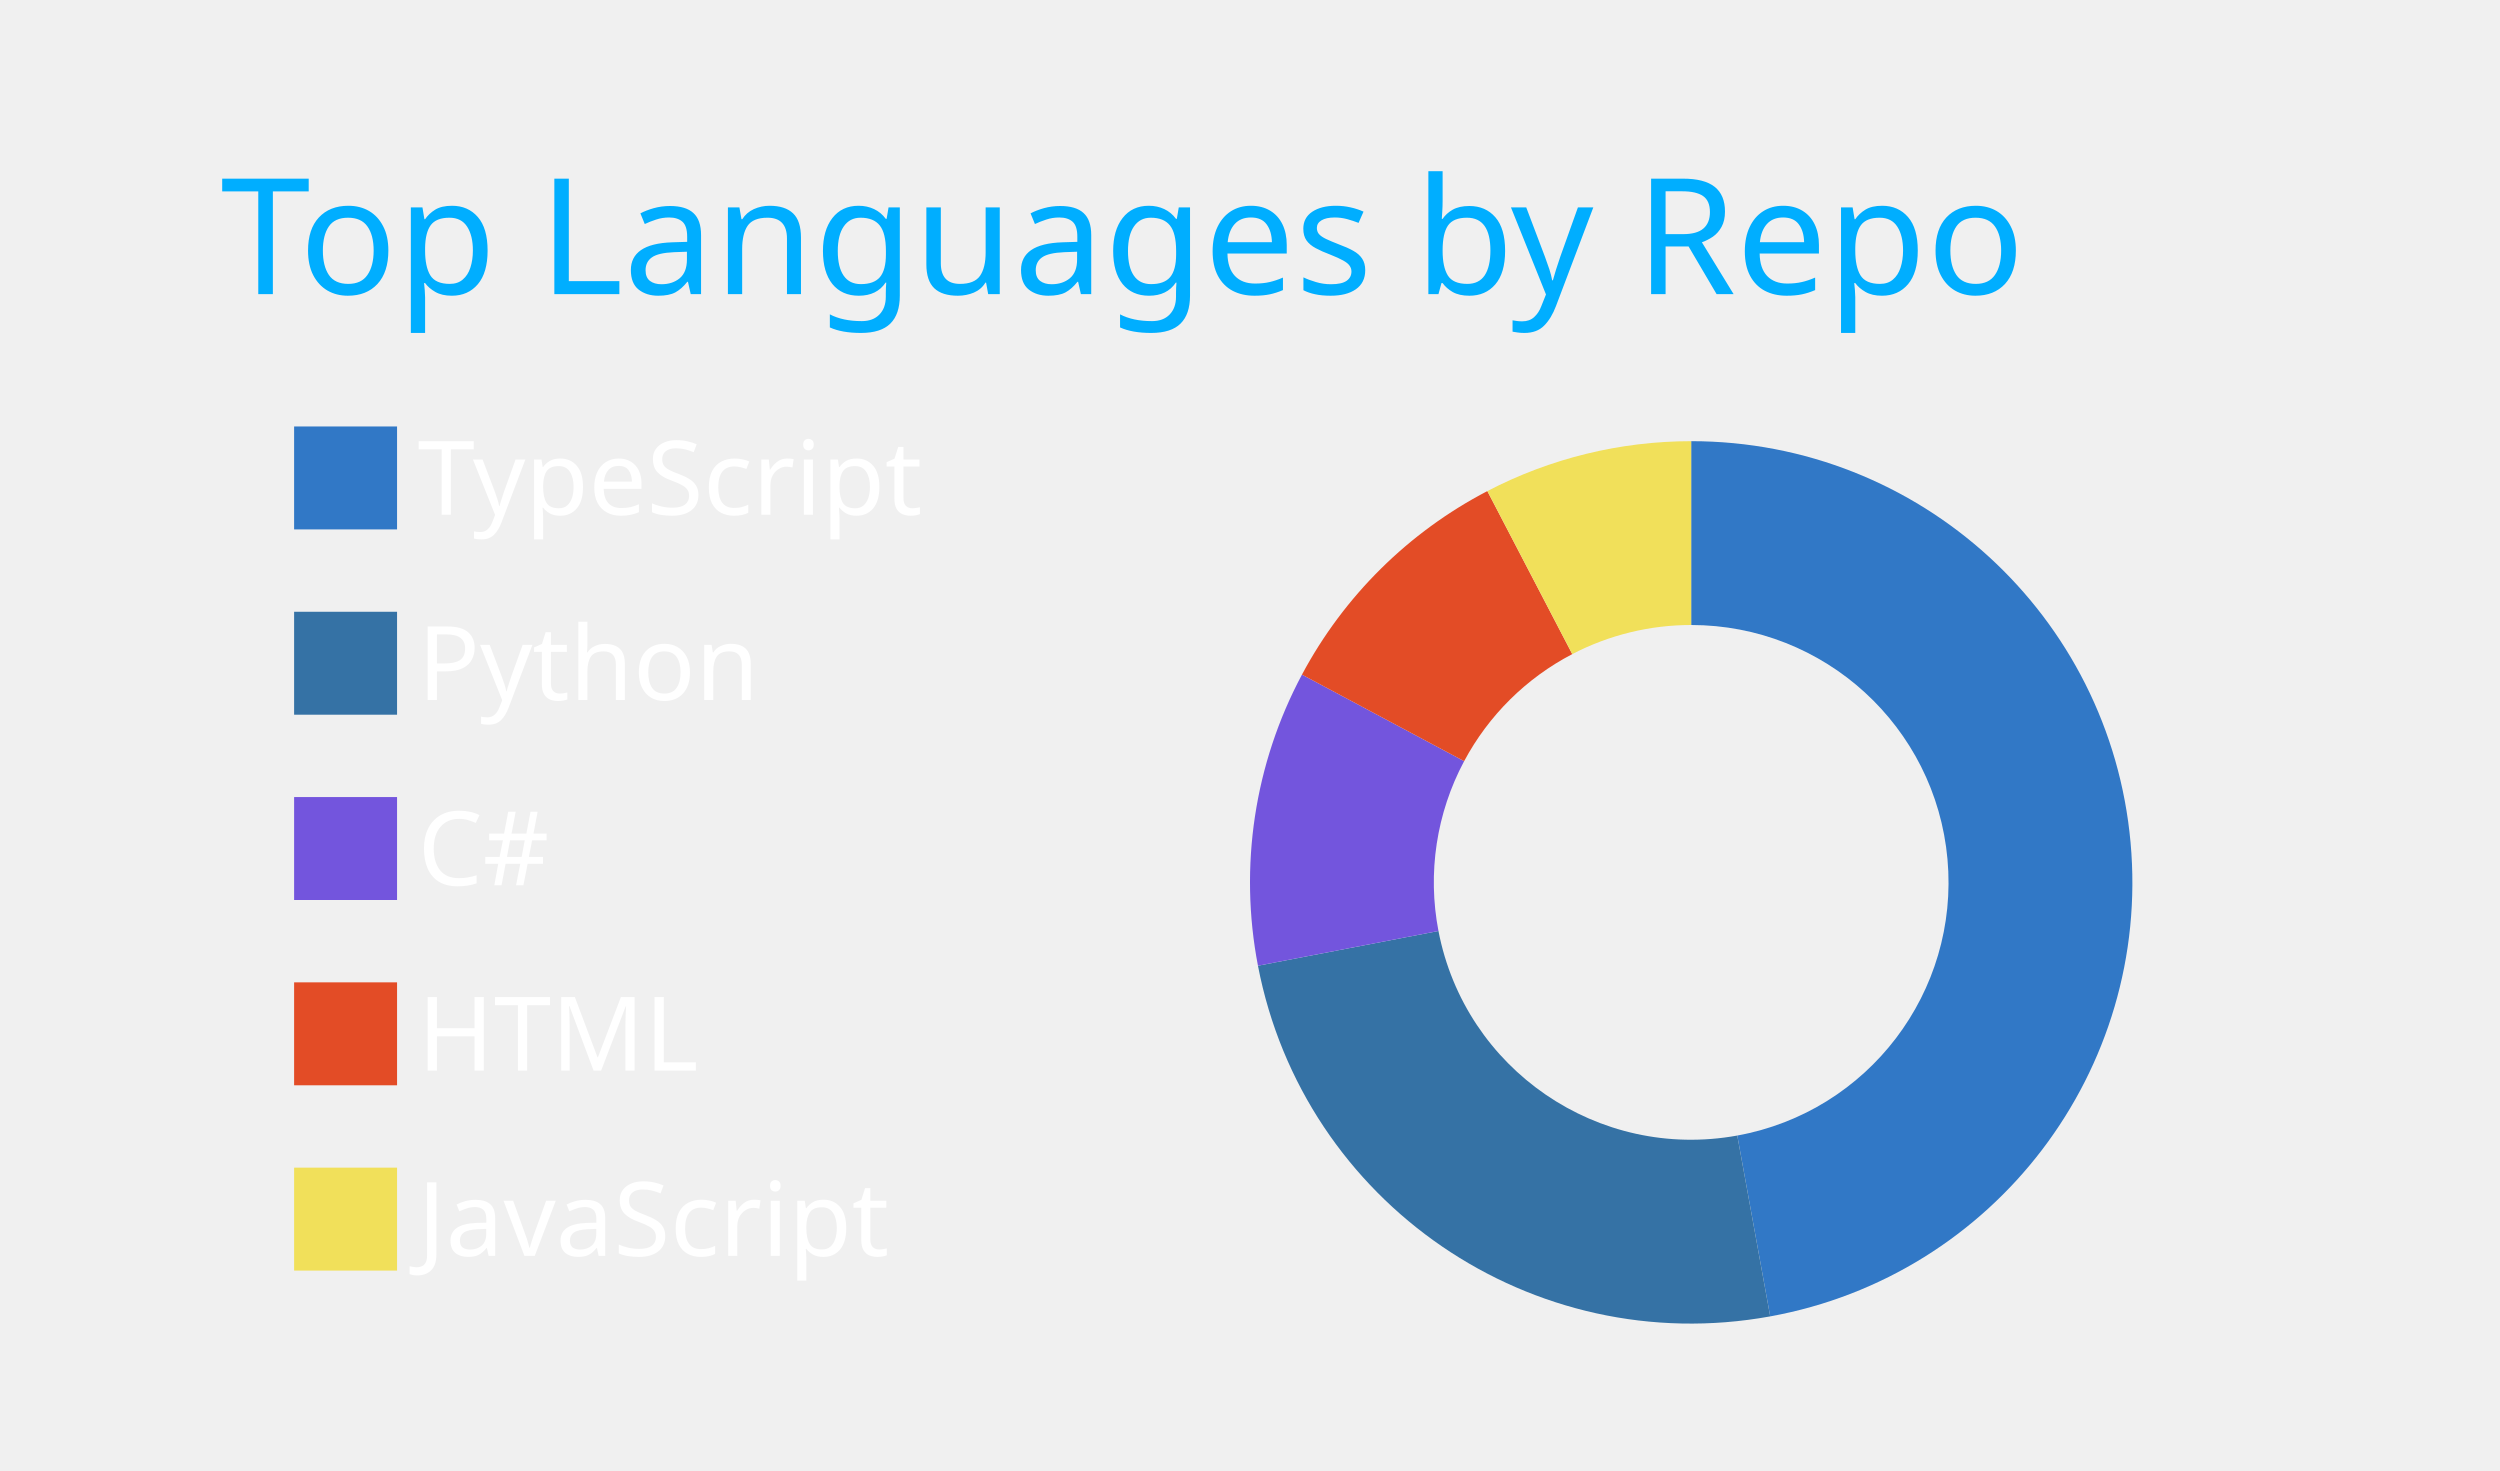
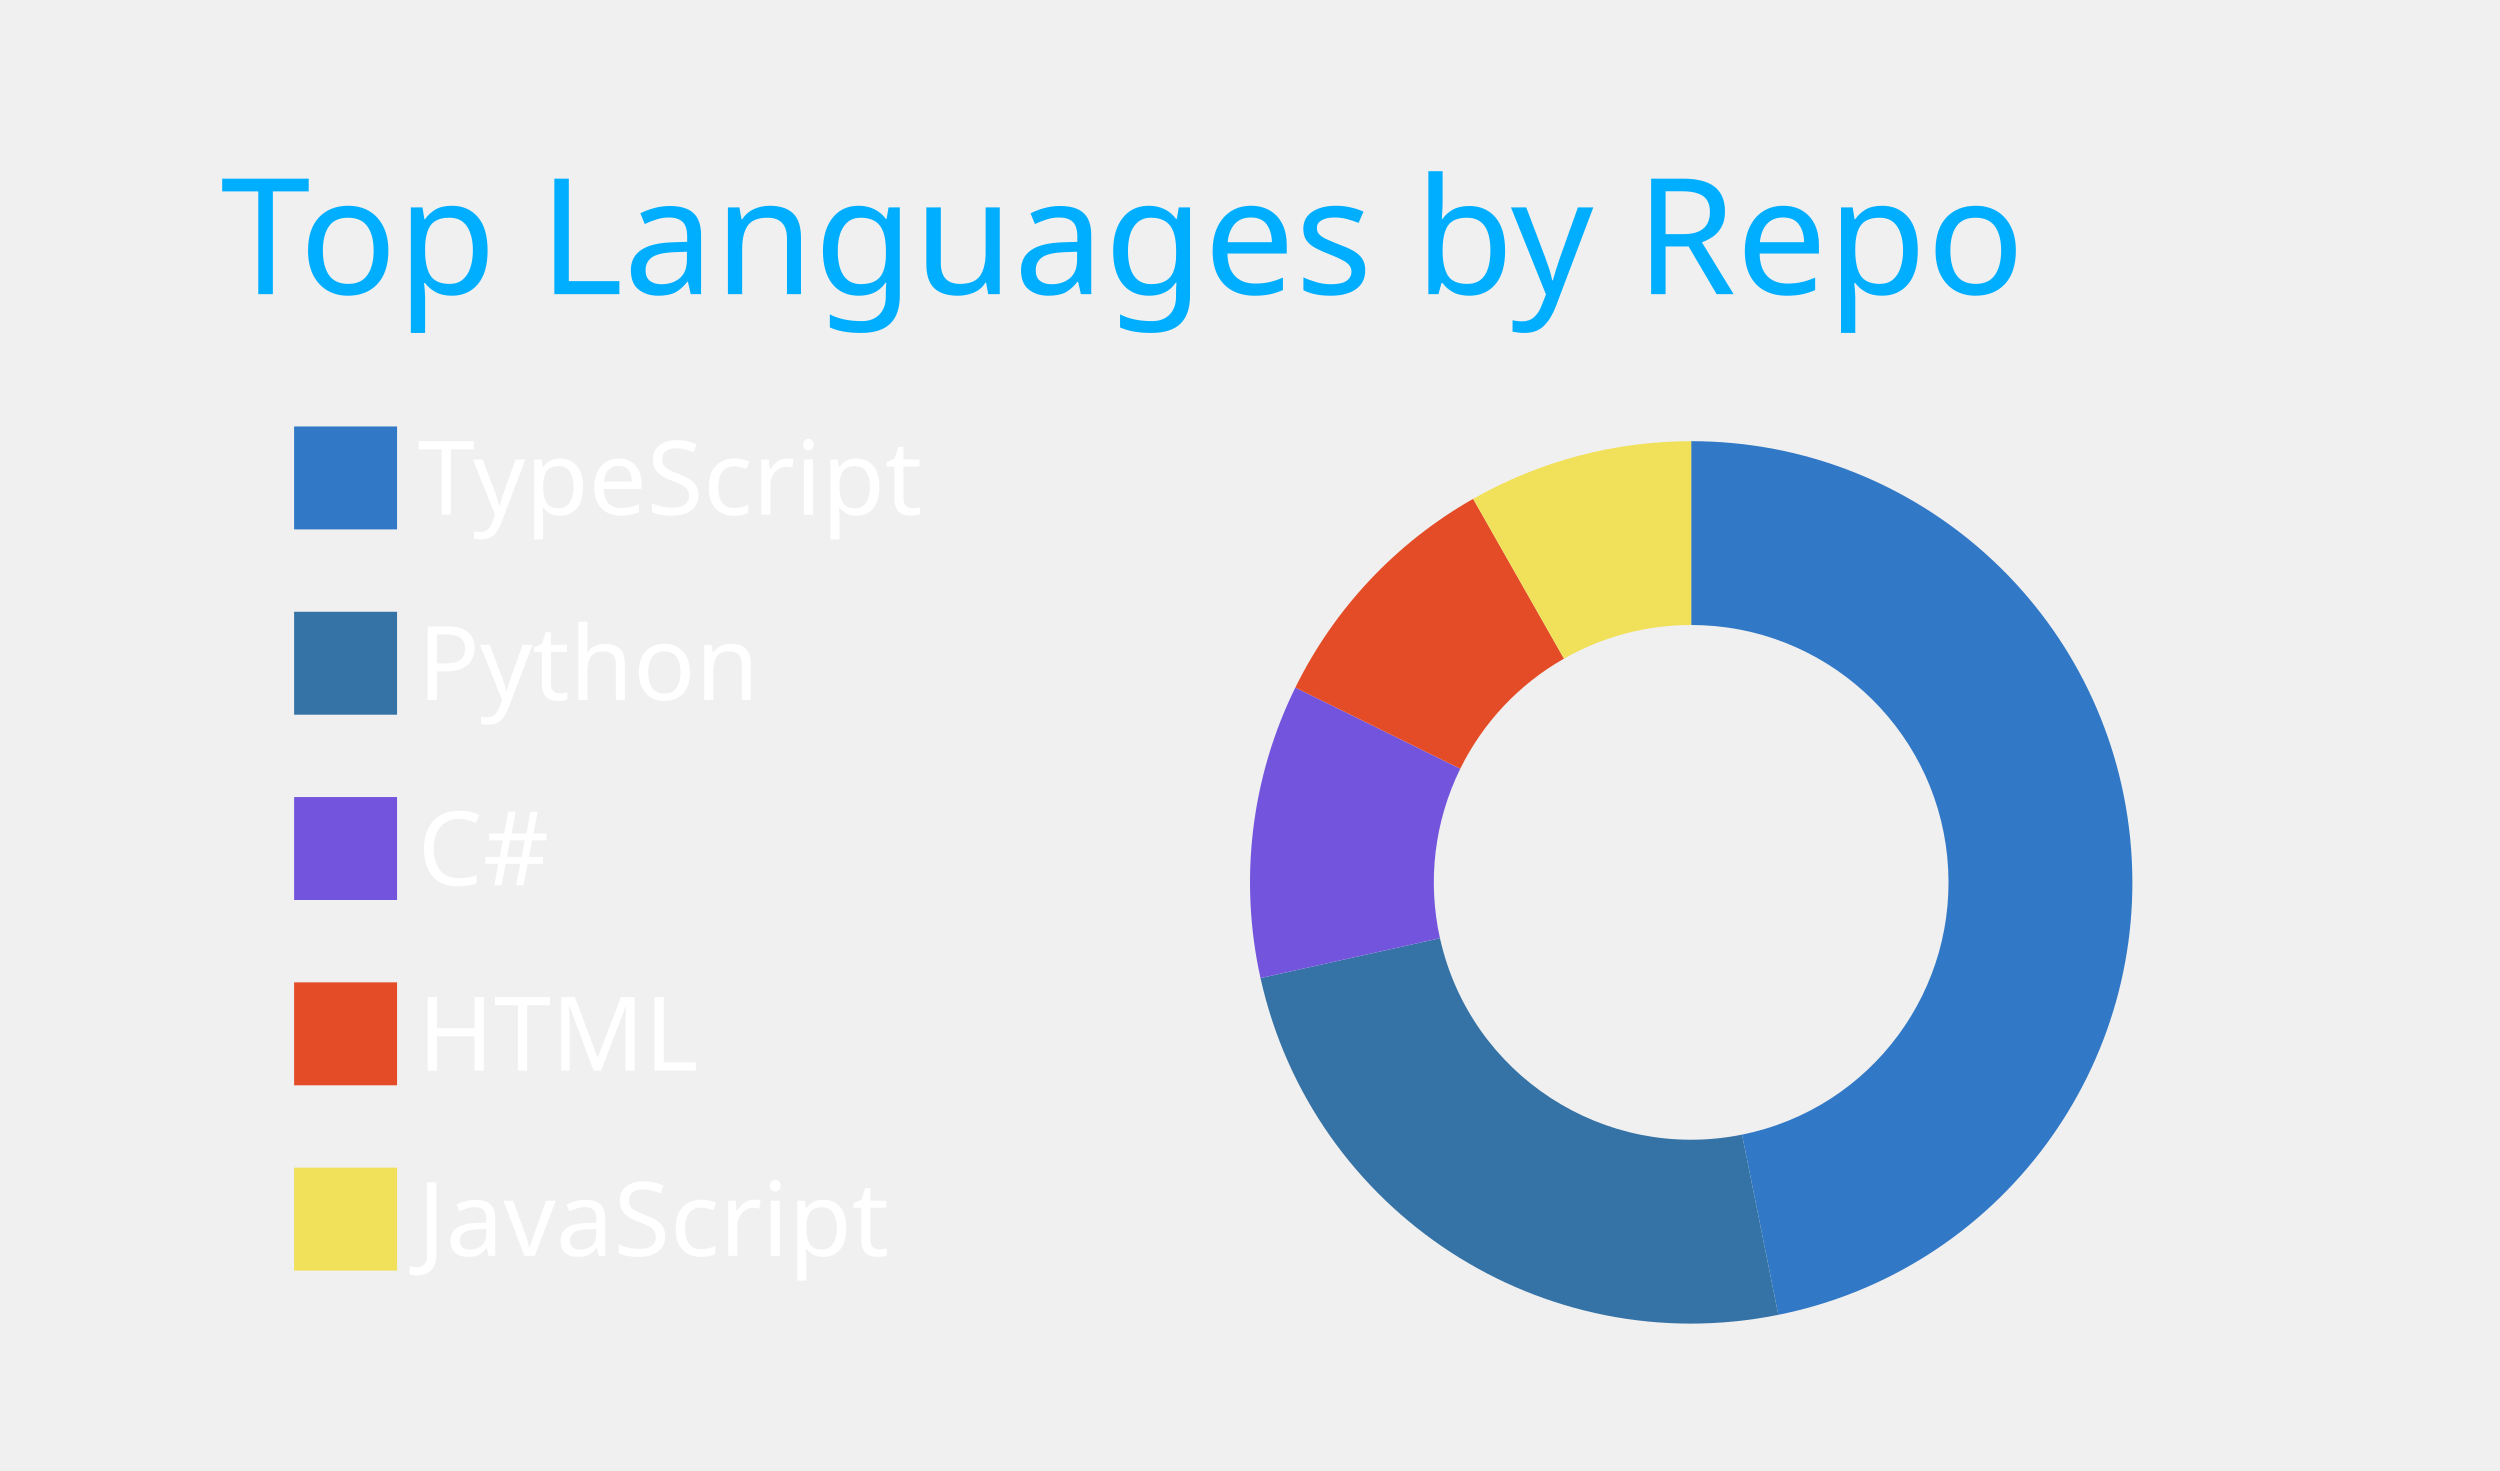
<svg xmlns="http://www.w3.org/2000/svg" width="340" height="200" viewBox="0 0 340 200">
  <style>* {
          font-family: 'Segoe UI', Ubuntu, "Helvetica Neue", Sans-Serif
        }</style>
  <g class="gpsc-root">
    <rect x="1" y="1" rx="5" ry="5" height="99%" width="99.412%" stroke="#000000" stroke-width="1" fill="#ffffff00" stroke-opacity="0" />
    <text x="30" y="40" class="gpsc-item" style="--gpsc-i: 0; font-size: 22px; fill: #00aeff;">Top Languages by Repo</text>
    <g transform="translate(0,40)">
      <g transform="translate(40,0)">
        <rect y="18" width="14" height="14" class="gpsc-item" style="--gpsc-i: 0; stroke-width: 1px;" fill="#3178c6" stroke="#ffffff00" />
        <rect y="43.2" width="14" height="14" class="gpsc-item" style="--gpsc-i: 1; stroke-width: 1px;" fill="#3572A5" stroke="#ffffff00" />
        <rect y="68.4" width="14" height="14" class="gpsc-item" style="--gpsc-i: 2; stroke-width: 1px;" fill="#7355dd" stroke="#ffffff00" />
        <rect y="93.6" width="14" height="14" class="gpsc-item" style="--gpsc-i: 3; stroke-width: 1px;" fill="#e34c26" stroke="#ffffff00" />
        <rect y="118.8" width="14" height="14" class="gpsc-item" style="--gpsc-i: 4; stroke-width: 1px;" fill="#f1e05a" stroke="#ffffff00" />
        <text x="16.8" y="30" class="gpsc-item" style="--gpsc-i: 0; fill: #ffffff; font-size: 14px;">TypeScript</text>
        <text x="16.8" y="55.2" class="gpsc-item" style="--gpsc-i: 1; fill: #ffffff; font-size: 14px;">Python</text>
        <text x="16.8" y="80.4" class="gpsc-item" style="--gpsc-i: 2; fill: #ffffff; font-size: 14px;">C#</text>
        <text x="16.8" y="105.6" class="gpsc-item" style="--gpsc-i: 3; fill: #ffffff; font-size: 14px;">HTML</text>
        <text x="16.8" y="130.8" class="gpsc-item" style="--gpsc-i: 4; fill: #ffffff; font-size: 14px;">JavaScript</text>
      </g>
      <g transform="translate( 230, 80 )">
        <g class="arc" style="--gpsc-i: 0;">
-           <path d="M3.67394039744206e-15,-60A60,60,0,0,1,10.747,59.03L6.269,34.434A35,35,0,0,0,2.1431318985078682e-15,-35Z" style="fill: #3178c6; stroke-width: 2px;" stroke="#ffffff00" />
+           <path d="M3.67394039744206e-15,-60A60,60,0,0,1,11.852,58.818L6.913,34.31A35,35,0,0,0,2.1431318985078682e-15,-35Z" style="fill: #3178c6; stroke-width: 2px;" stroke="#ffffff00" />
        </g>
        <g class="arc" style="--gpsc-i: 1;">
-           <path d="M10.747,59.03A60,60,0,0,1,-58.919,11.337L-34.37,6.613A35,35,0,0,0,6.269,34.434Z" style="fill: #3572A5; stroke-width: 2px;" stroke="#ffffff00" />
+           <path d="M11.852,58.818A60,60,0,0,1,-58.571,13.019L-34.166,7.594A35,35,0,0,0,6.913,34.31Z" style="fill: #3572A5; stroke-width: 2px;" stroke="#ffffff00" />
        </g>
        <g class="arc" style="--gpsc-i: 2;">
-           <path d="M-58.919,11.337A60,60,0,0,1,-52.933,-28.251L-30.878,-16.48A35,35,0,0,0,-34.37,6.613Z" style="fill: #7355dd; stroke-width: 2px;" stroke="#ffffff00" />
+           <path d="M-58.571,13.019A60,60,0,0,1,-53.834,-26.493L-31.403,-15.454A35,35,0,0,0,-34.166,7.594Z" style="fill: #7355dd; stroke-width: 2px;" stroke="#ffffff00" />
        </g>
        <g class="arc" style="--gpsc-i: 3;">
-           <path d="M-52.933,-28.251A60,60,0,0,1,-27.72,-53.213L-16.17,-31.041A35,35,0,0,0,-30.878,-16.48Z" style="fill: #e34c26; stroke-width: 2px;" stroke="#ffffff00" />
+           <path d="M-53.834,-26.493A60,60,0,0,1,-29.655,-52.159L-17.299,-30.426A35,35,0,0,0,-31.403,-15.454Z" style="fill: #e34c26; stroke-width: 2px;" stroke="#ffffff00" />
        </g>
        <g class="arc" style="--gpsc-i: 4;">
-           <path d="M-27.72,-53.213A60,60,0,0,1,-1.1021821192326178e-14,-60L-6.429395695523604e-15,-35A35,35,0,0,0,-16.17,-31.041Z" style="fill: #f1e05a; stroke-width: 2px;" stroke="#ffffff00" />
+           <path d="M-29.655,-52.159A60,60,0,0,1,-1.1021821192326178e-14,-60L-6.429395695523604e-15,-35A35,35,0,0,0,-17.299,-30.426Z" style="fill: #f1e05a; stroke-width: 2px;" stroke="#ffffff00" />
        </g>
      </g>
    </g>
  </g>
</svg>
